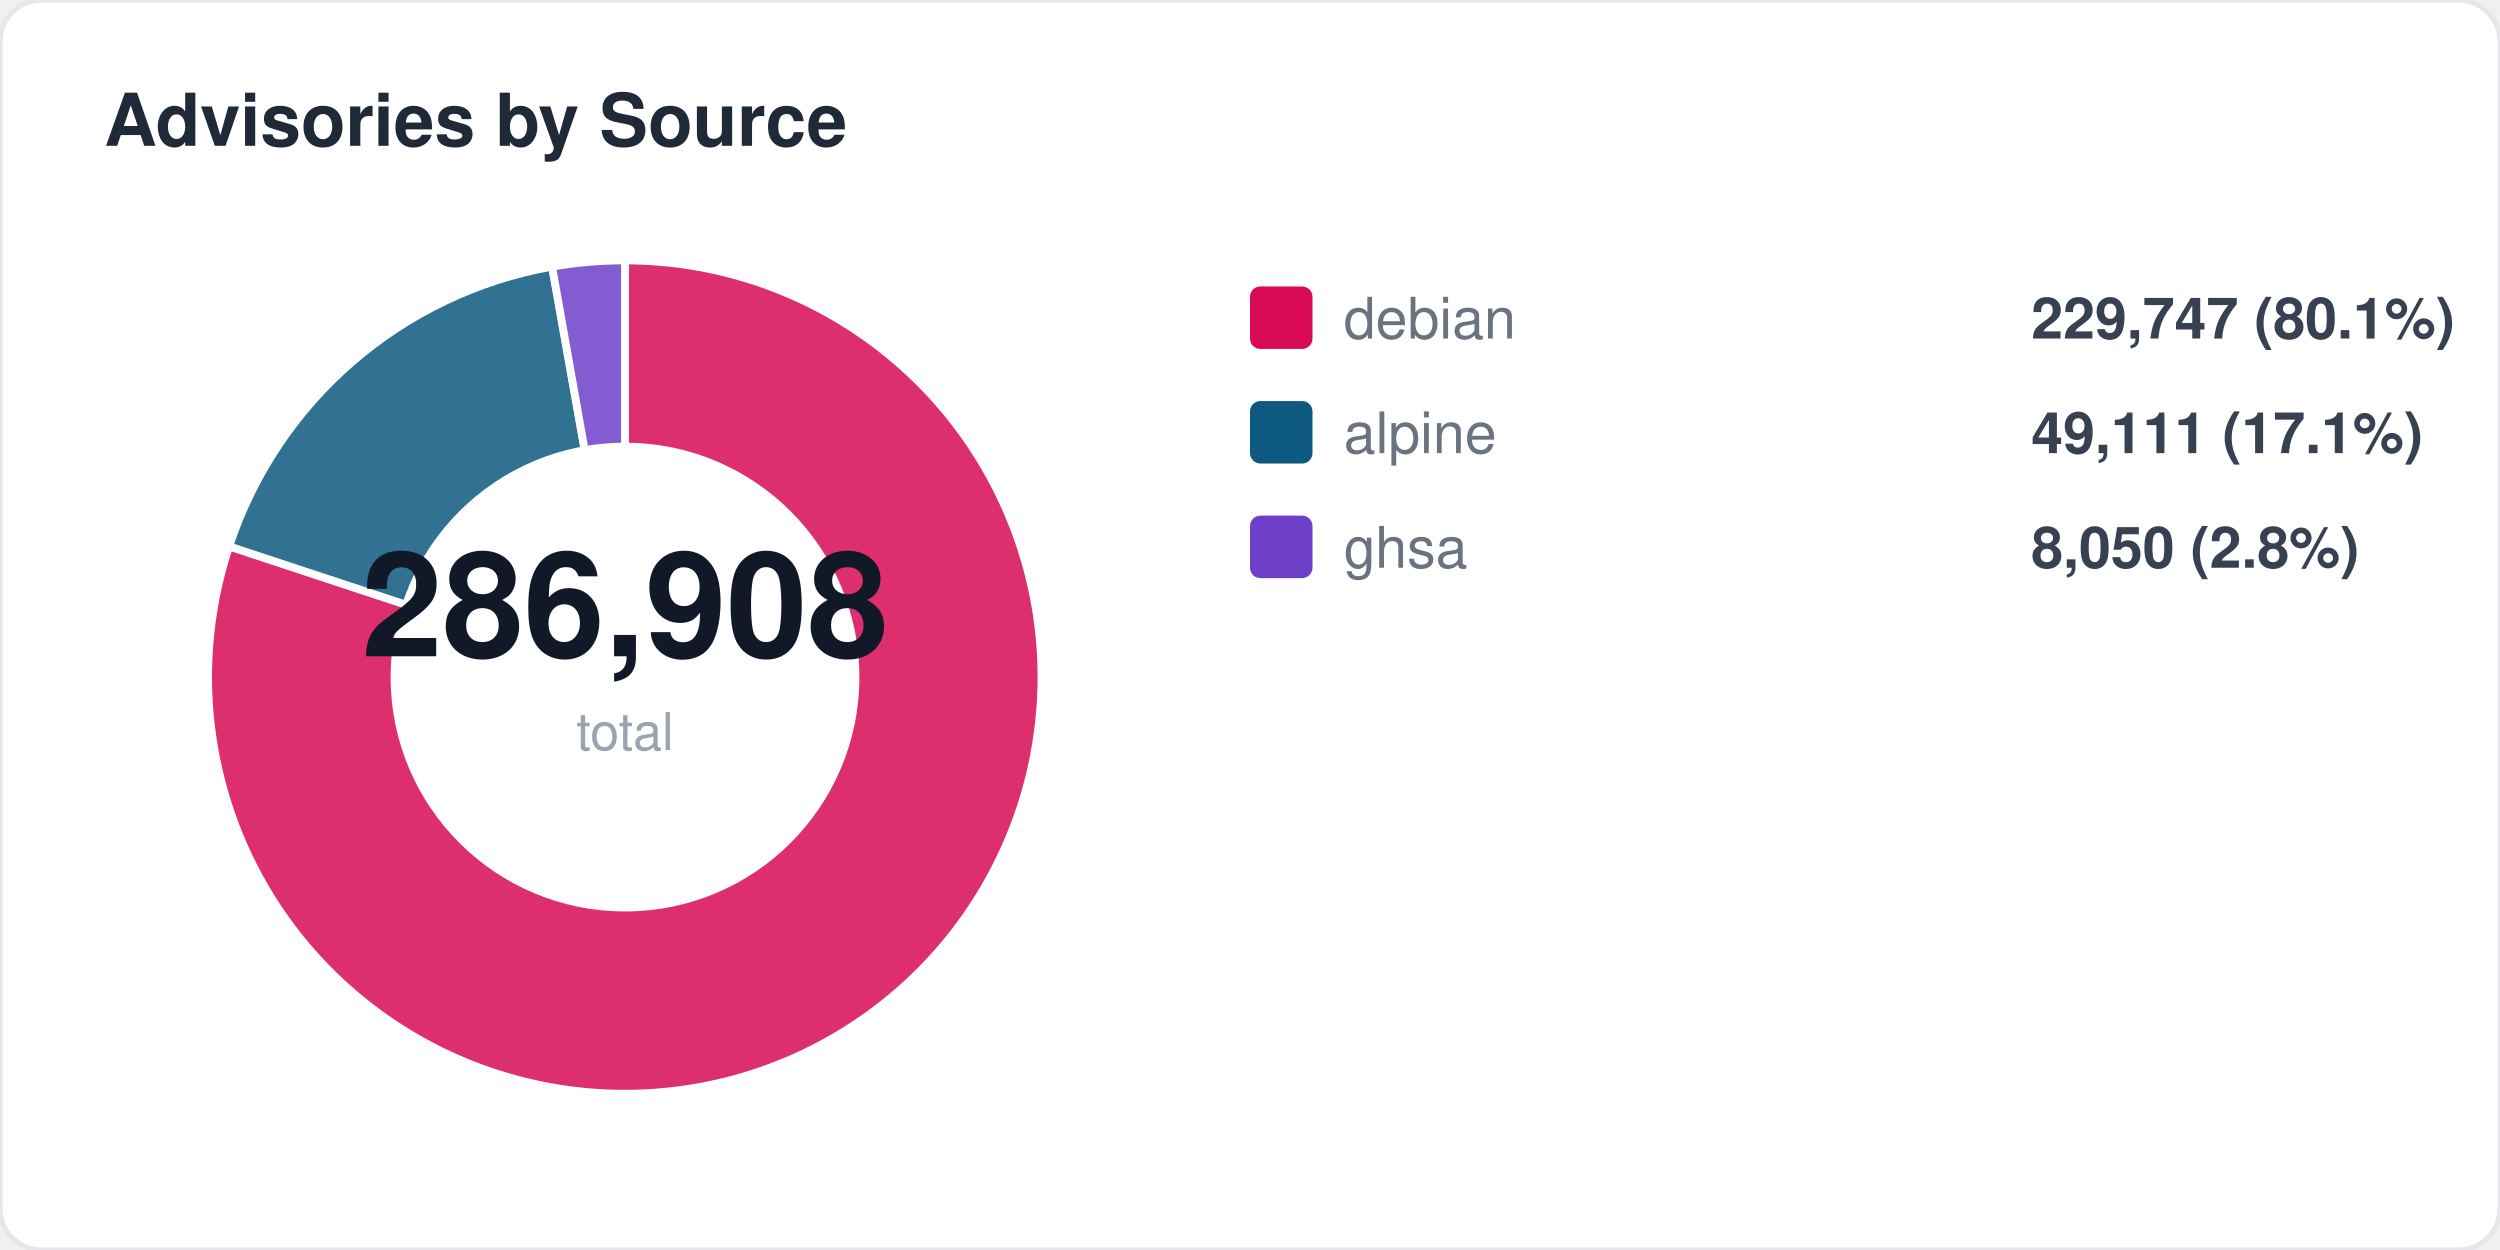
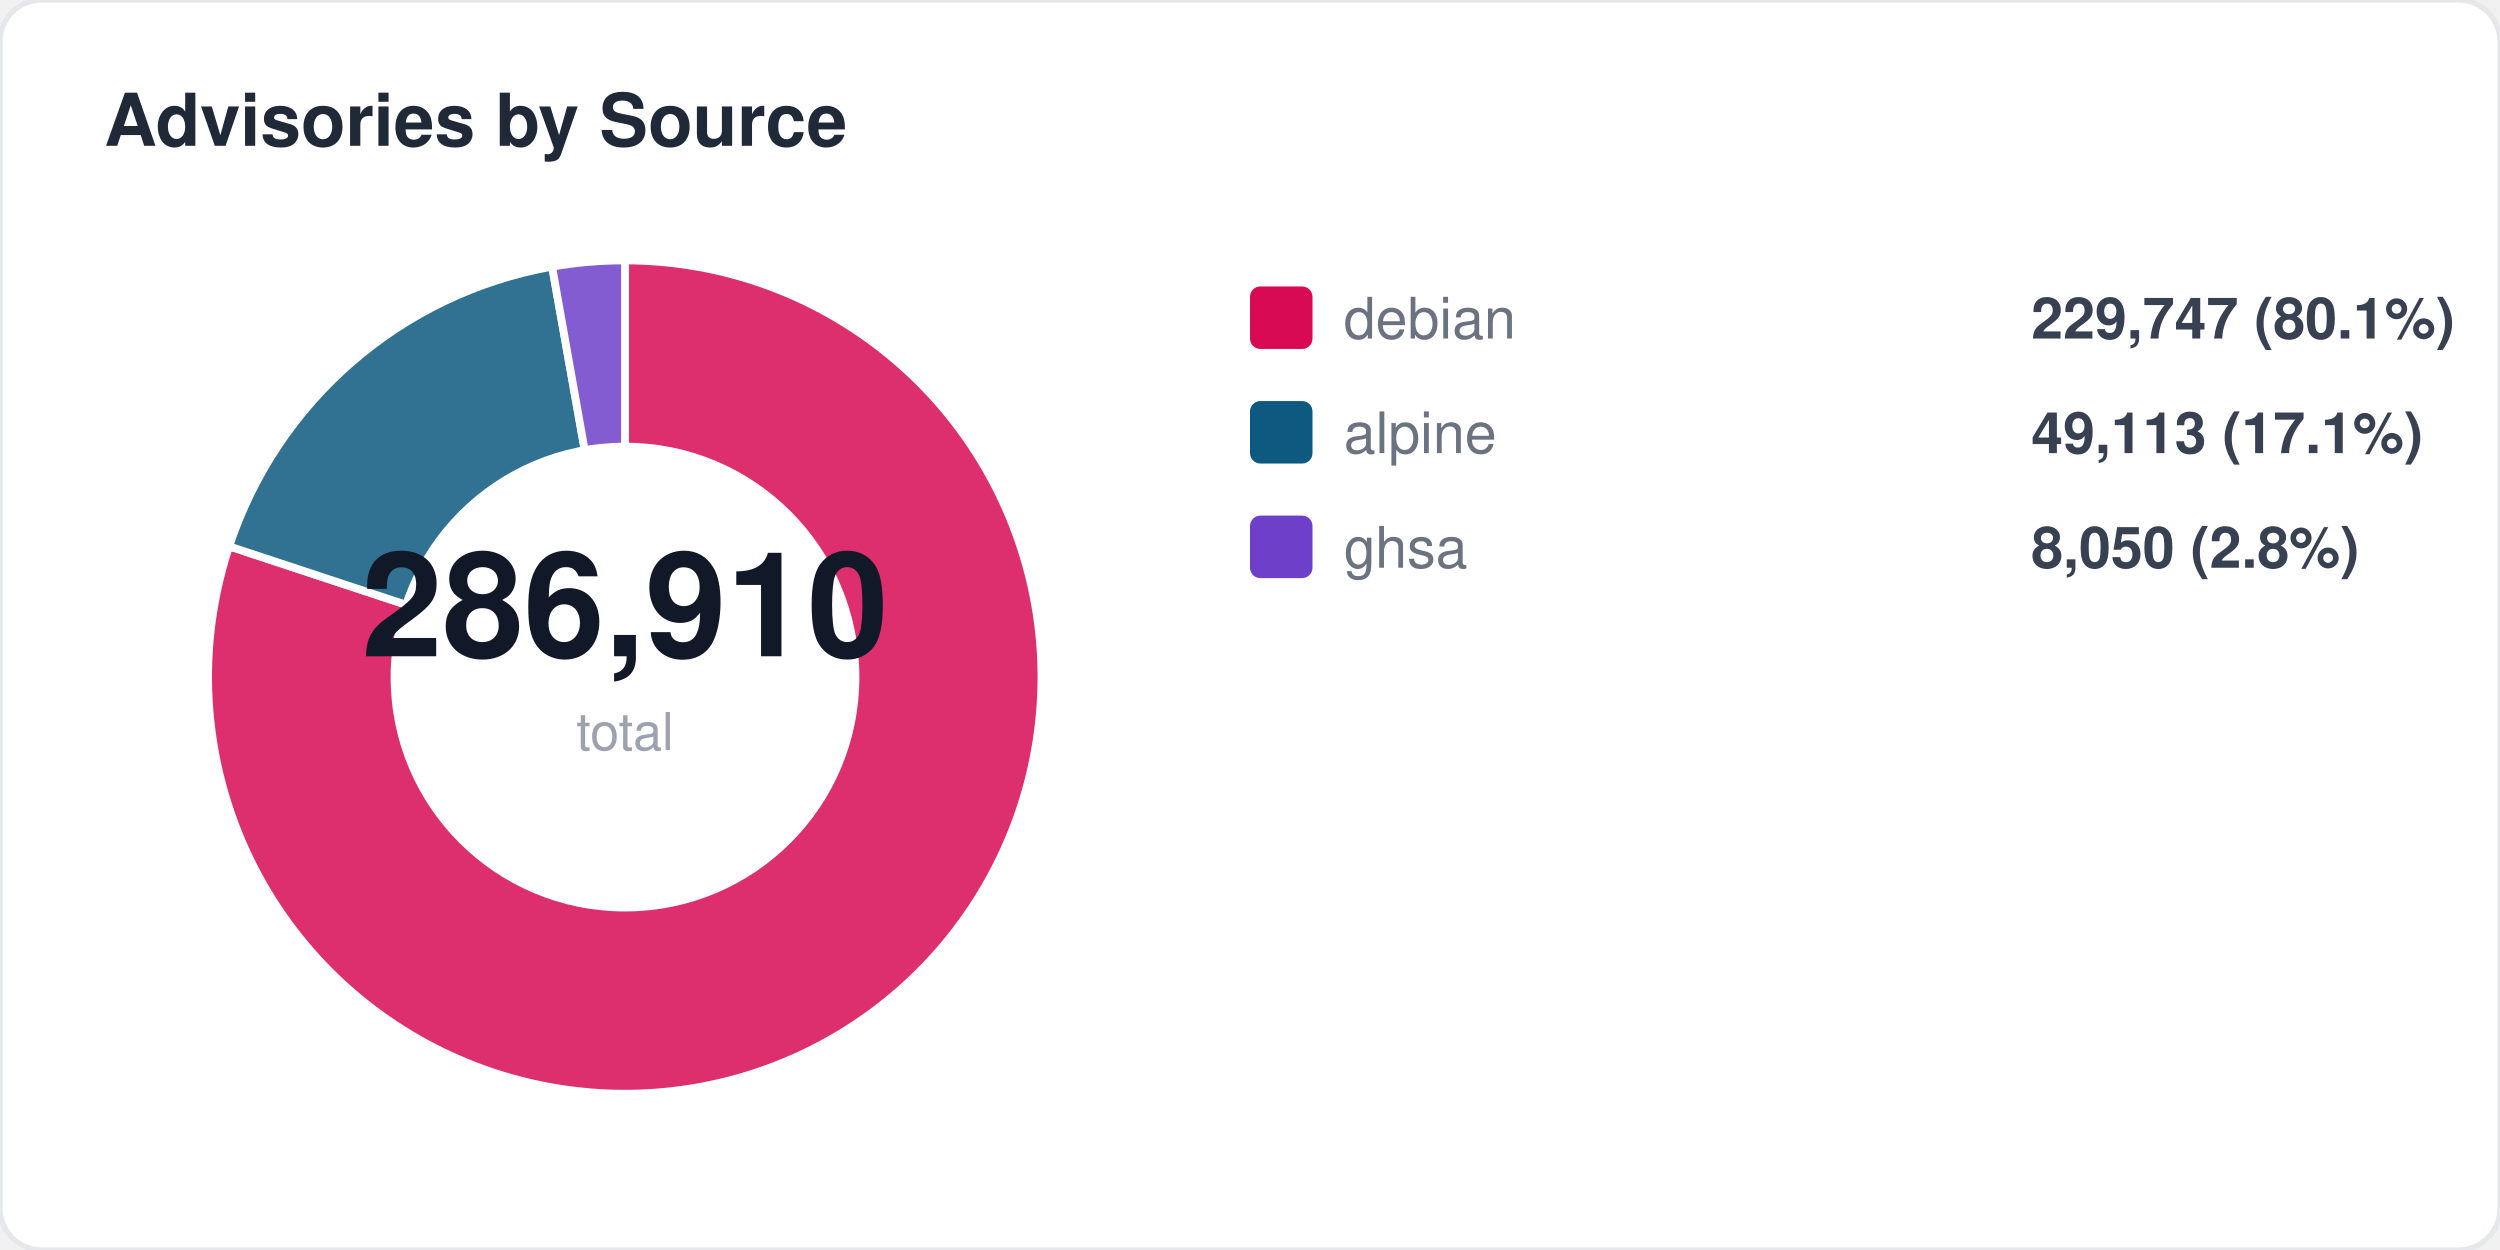
<svg xmlns="http://www.w3.org/2000/svg" width="480" height="240" viewBox="0 0 480 240" fill="none">
  <style>
  text { font-family: -apple-system, BlinkMacSystemFont, "Segoe UI", Helvetica, Arial, sans-serif; }
  .title { font-size: 14px; font-weight: 700; fill: #1f2937; }
  .label { font-size: 11px; fill: #6b7280; }
  .value { font-size: 11px; font-weight: 600; fill: #374151; }
  .big-number { font-size: 28px; font-weight: 800; fill: #111827; }
  .sub { font-size: 10px; fill: #9ca3af; }
</style>
  <rect width="480" height="240" rx="8" fill="#ffffff" stroke="#e5e7eb" stroke-width="1" />
  <text x="20" y="28" class="title">Advisories by Source</text>
  <path d="M 120 130 L 120.0 50.0 A 80 80 0 1 1 44.0 104.9 Z" fill="#d70a53" opacity="0.85" stroke="#fff" stroke-width="1.5" />
  <path d="M 120 130 L 44.0 104.9 A 80 80 0 0 1 106.0 51.2 Z" fill="#0d597f" opacity="0.85" stroke="#fff" stroke-width="1.5" />
  <path d="M 120 130 L 106.0 51.2 A 80 80 0 0 1 120.0 50.0 Z" fill="#6e40c9" opacity="0.85" stroke="#fff" stroke-width="1.5" />
  <circle cx="120" cy="130" r="45" fill="#ffffff" />
-   <text x="120" y="126" text-anchor="middle" class="big-number">286,908</text>
+   <text x="120" y="126" text-anchor="middle" class="big-number">286,910</text>
  <text x="120" y="144" text-anchor="middle" class="sub">total</text>
  <rect x="240" y="55" width="12" height="12" rx="2" fill="#d70a53" />
  <text x="258" y="65" class="label">debian</text>
  <text x="390" y="65" class="value">229,747 (80.1%)</text>
  <rect x="240" y="77" width="12" height="12" rx="2" fill="#0d597f" />
  <text x="258" y="87" class="label">alpine</text>
-   <text x="390" y="87" class="value">49,111 (17.1%)</text>
+   <text x="390" y="87" class="value">49,113 (17.1%)</text>
  <rect x="240" y="99" width="12" height="12" rx="2" fill="#6e40c9" />
  <text x="258" y="109" class="label">ghsa</text>
  <text x="390" y="109" class="value">8,050 (2.8%)</text>
</svg>
